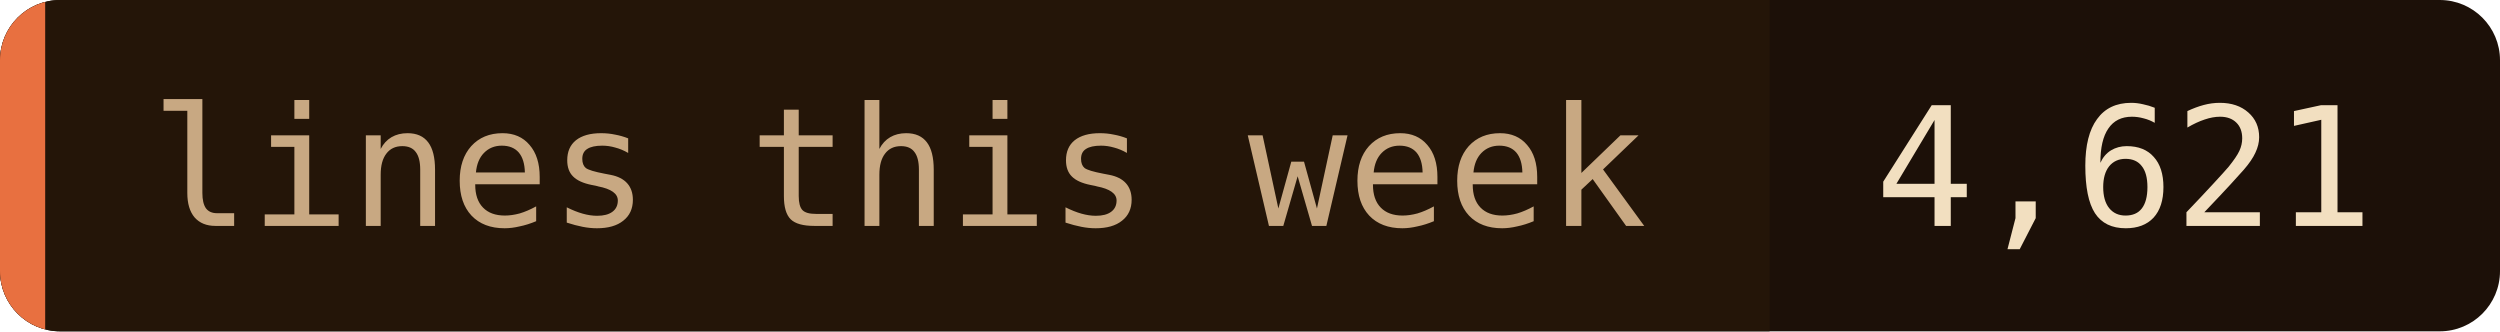
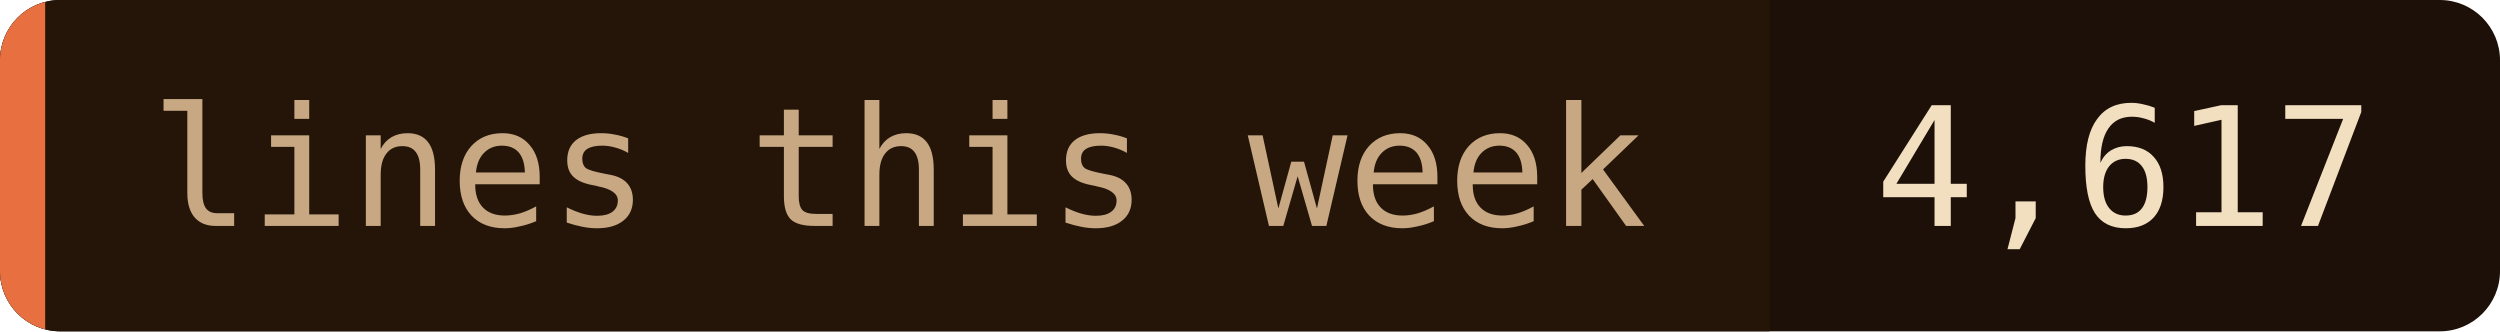
- <svg xmlns="http://www.w3.org/2000/svg" width="166" height="22" role="img" aria-label="lines this week: 4,621">
+ <svg xmlns="http://www.w3.org/2000/svg" width="166" height="22" role="img" aria-label="lines this week: 4,617">
  <clipPath id="c">
    <rect width="166" height="22" rx="4" />
  </clipPath>
  <g clip-path="url(#c)">
    <rect width="166" height="22" fill="#1c1008" />
    <rect width="117.5" height="22" fill="#241508" />
    <rect width="3" height="22" fill="#e87040" />
  </g>
  <g font-family="'JetBrains Mono', 'Fira Code', ui-monospace, SFMono-Regular, Menlo, monospace" font-size="11">
    <text x="10" y="15" fill="#c8a882">lines this week</text>
-     <text x="124.5" y="15" fill="#f2dfc0">4,621</text>
+     <text x="124.5" y="15" fill="#f2dfc0">4,617</text>
  </g>
</svg>
